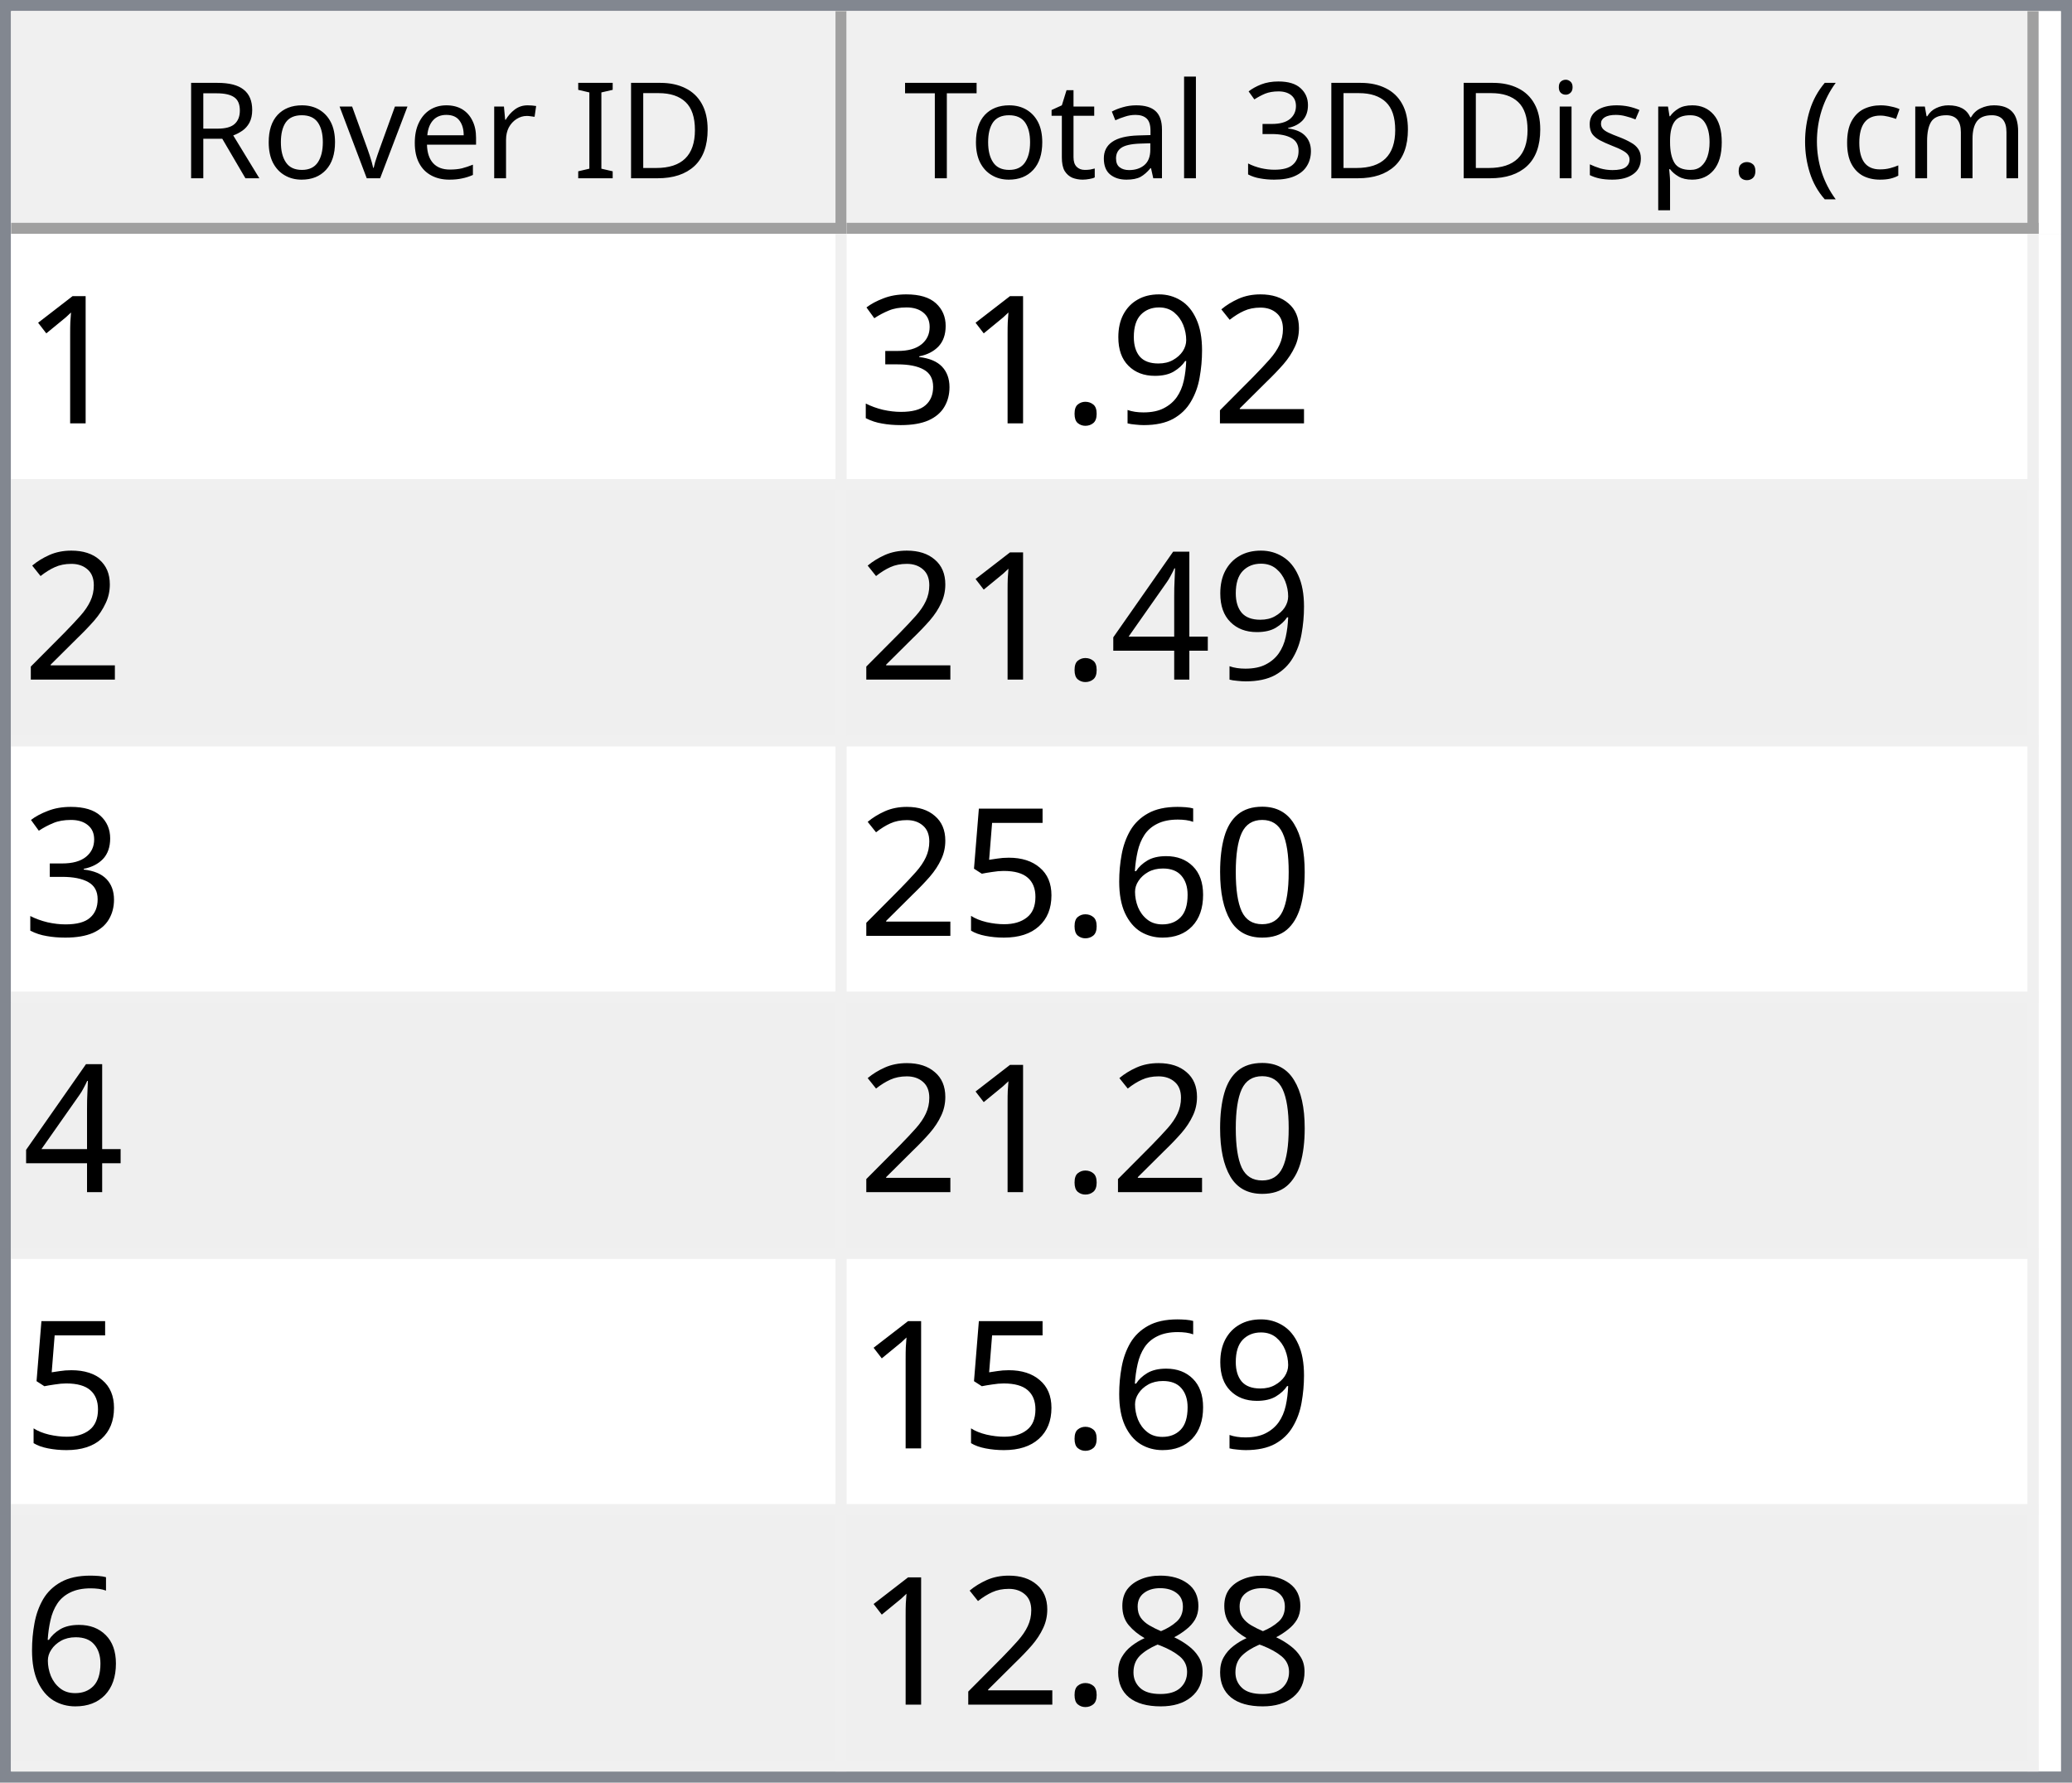
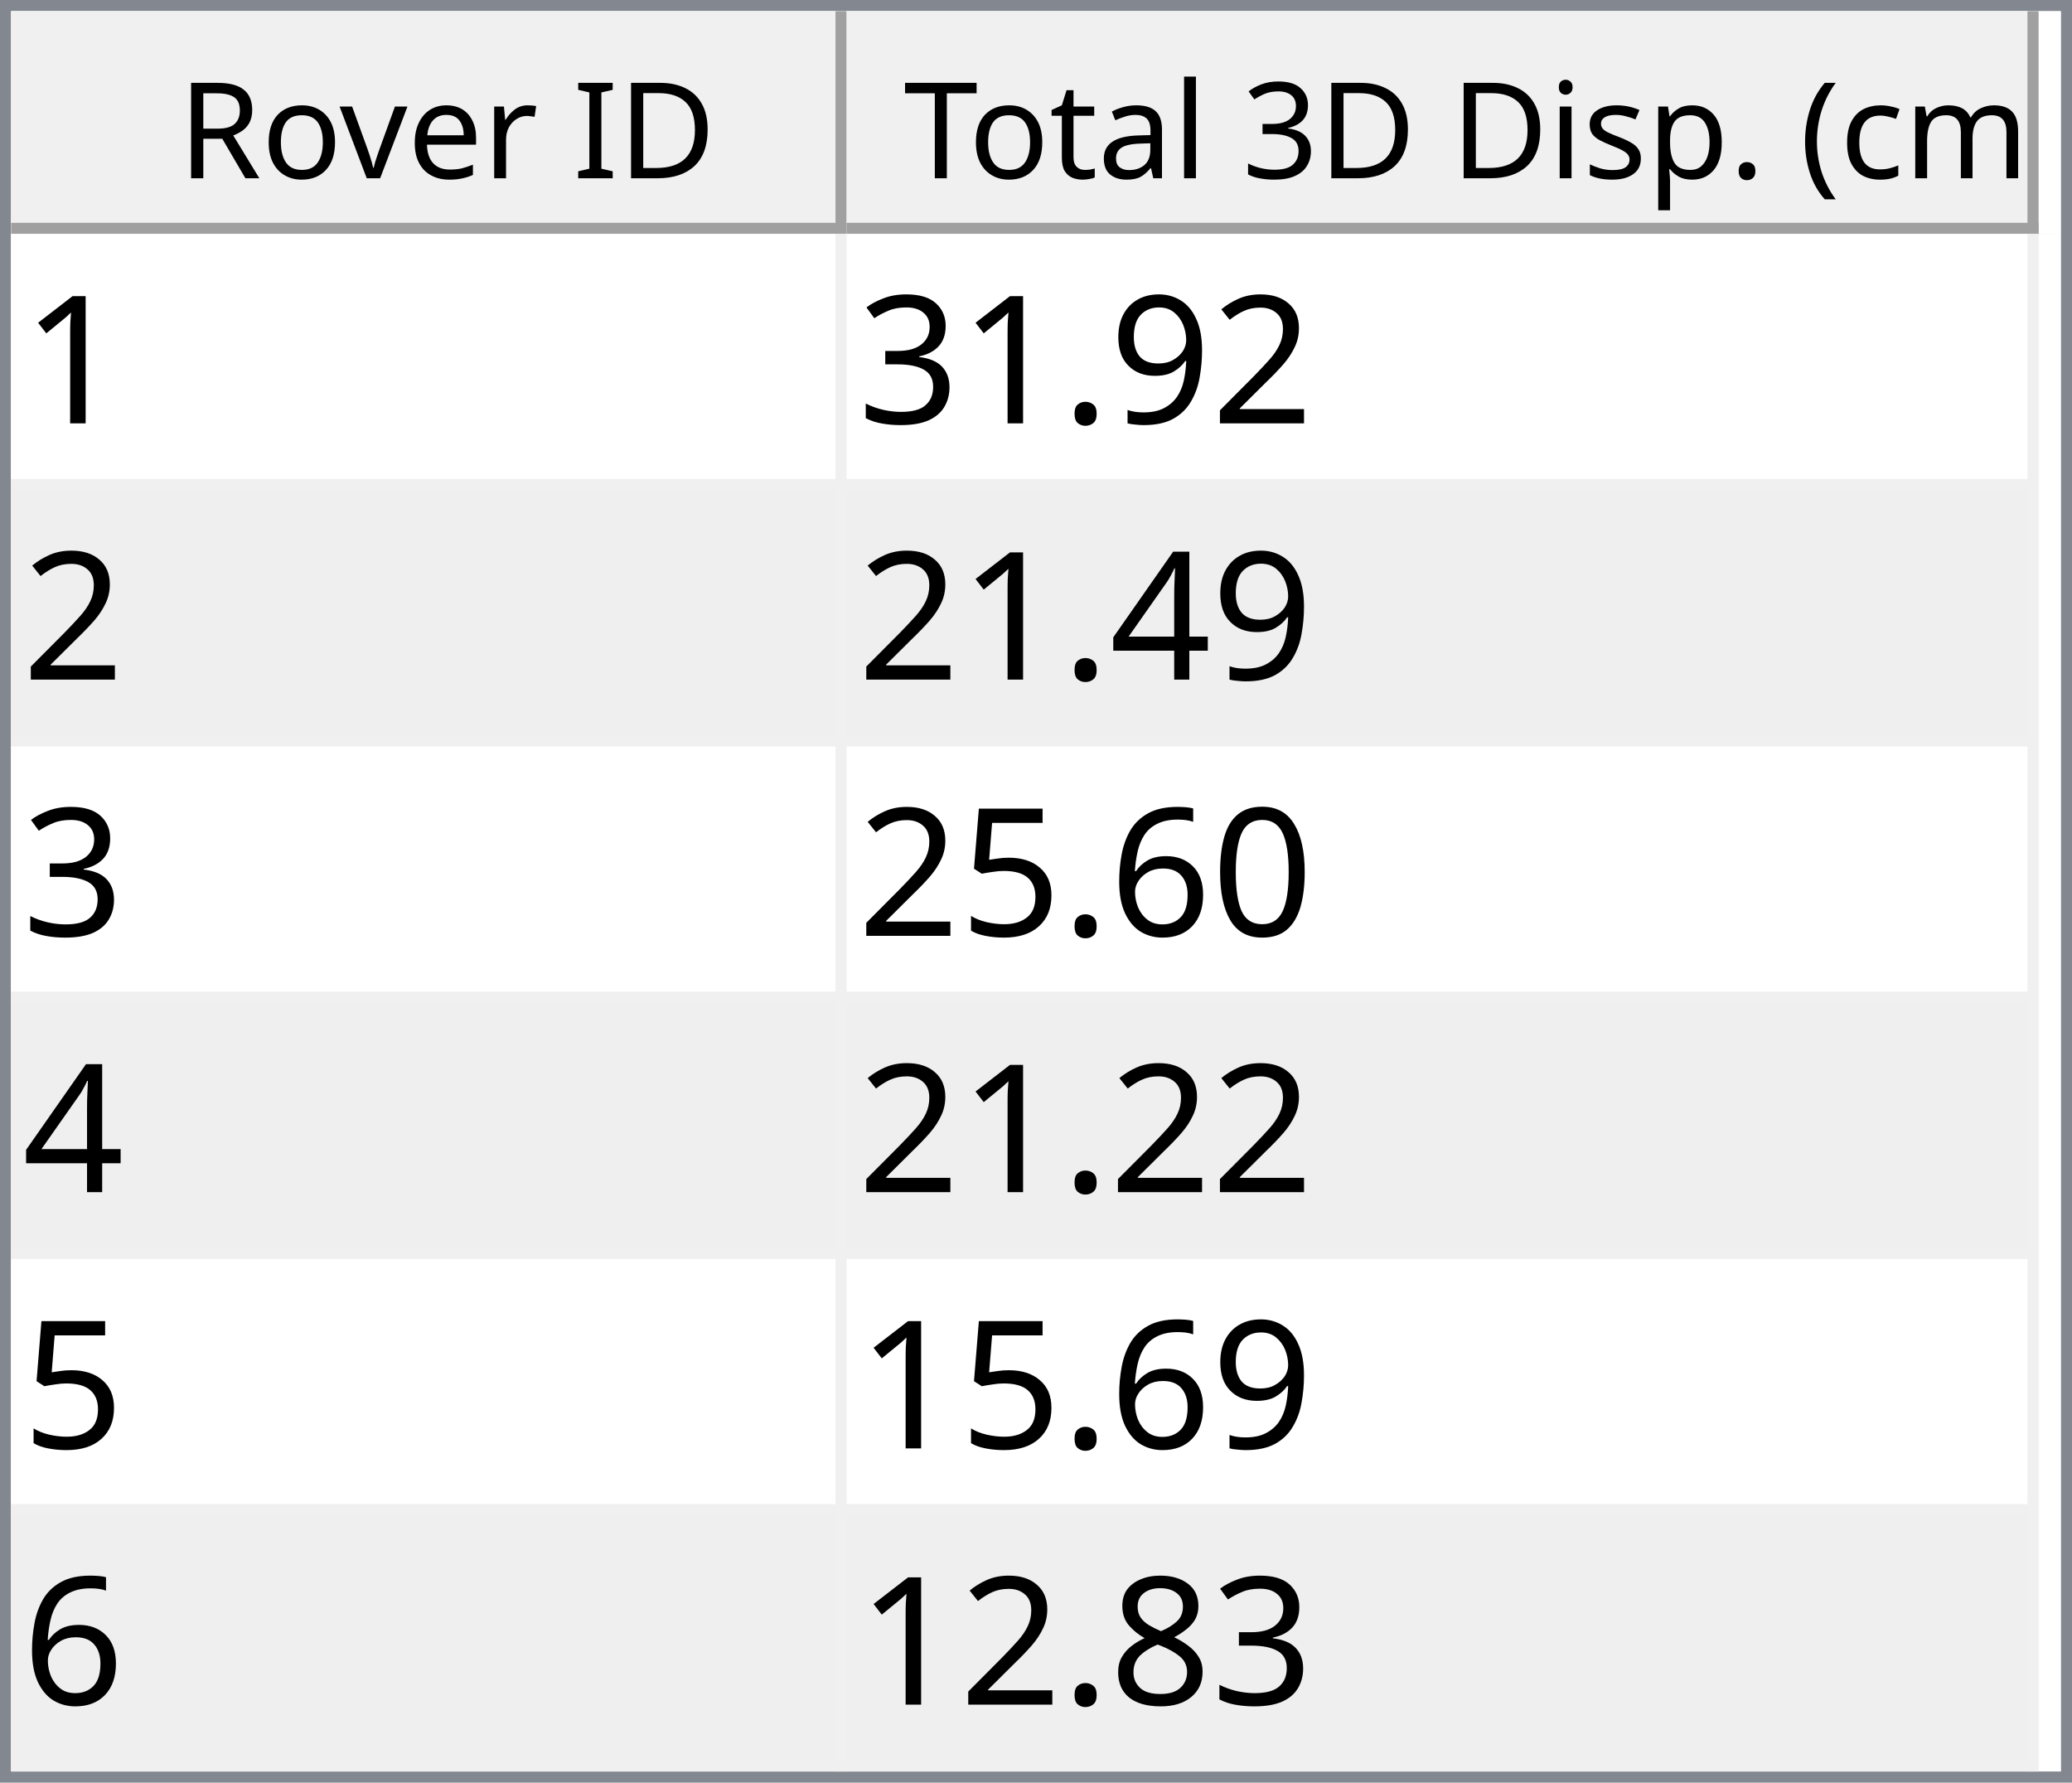
<svg xmlns="http://www.w3.org/2000/svg" style="fill-opacity:1; color-rendering:auto; color-interpolation:auto; text-rendering:auto; stroke:black; stroke-linecap:square; stroke-miterlimit:10; shape-rendering:auto; stroke-opacity:1; fill:black; stroke-dasharray:none; font-weight:normal; stroke-width:1; font-family:'Dialog'; font-style:normal; stroke-linejoin:miter; font-size:12px; stroke-dashoffset:0; image-rendering:auto;" width="186" height="160">
  <defs id="genericDefs" />
  <g>
    <defs id="defs1">
      <clipPath clipPathUnits="userSpaceOnUse" id="clipPath1">
        <path d="M0 0 L186 0 L186 160 L0 160 L0 0 Z" />
      </clipPath>
      <clipPath clipPathUnits="userSpaceOnUse" id="clipPath2">
        <path d="M0 0 L0 160 L186 160 L186 0 Z" />
      </clipPath>
      <clipPath clipPathUnits="userSpaceOnUse" id="clipPath3">
        <path d="M0 0 L0 20 L184 20 L184 0 Z" />
      </clipPath>
      <clipPath clipPathUnits="userSpaceOnUse" id="clipPath4">
        <path d="M0 0 L0 20 L75 20 L75 0 Z" />
      </clipPath>
      <clipPath clipPathUnits="userSpaceOnUse" id="clipPath5">
        <path d="M1 1 L1 19 L74 19 L74 1 Z" />
      </clipPath>
      <clipPath clipPathUnits="userSpaceOnUse" id="clipPath6">
        <path d="M0 0 L0 18 L73 18 L73 0 Z" />
      </clipPath>
      <clipPath clipPathUnits="userSpaceOnUse" id="clipPath7">
        <path d="M-0.5 -0.5 L-0.5 19.5 L74.5 19.5 L74.5 -0.5 Z" />
      </clipPath>
      <clipPath clipPathUnits="userSpaceOnUse" id="clipPath8">
        <path d="M0 0 L0 20 L107 20 L107 0 Z" />
      </clipPath>
      <clipPath clipPathUnits="userSpaceOnUse" id="clipPath9">
        <path d="M1 1 L1 19 L106 19 L106 1 Z" />
      </clipPath>
      <clipPath clipPathUnits="userSpaceOnUse" id="clipPath10">
        <path d="M0 0 L0 18 L105 18 L105 0 Z" />
      </clipPath>
      <clipPath clipPathUnits="userSpaceOnUse" id="clipPath11">
        <path d="M-0.5 -0.5 L-0.5 19.5 L106.5 19.5 L106.5 -0.5 Z" />
      </clipPath>
      <clipPath clipPathUnits="userSpaceOnUse" id="clipPath12">
        <path d="M0 0 L0 138 L184 138 L184 0 Z" />
      </clipPath>
      <clipPath clipPathUnits="userSpaceOnUse" id="clipPath13">
        <path d="M0 0 L0 138 L182 138 L182 0 Z" />
      </clipPath>
      <clipPath clipPathUnits="userSpaceOnUse" id="clipPath14">
        <path d="M-0.5 -0.5 L-0.5 137.5 L181.5 137.5 L181.5 -0.5 Z" />
      </clipPath>
      <clipPath clipPathUnits="userSpaceOnUse" id="clipPath15">
        <path d="M0 0 L0 22 L74 22 L74 0 Z" />
      </clipPath>
      <clipPath clipPathUnits="userSpaceOnUse" id="clipPath16">
        <path d="M0 0 L0 22 L106 22 L106 0 Z" />
      </clipPath>
      <font horiz-adv-x="64.551" id="font1">
        <font-face ascent="107.91" descent="25.098" units-per-em="100" style="font-style:normal; font-family:Segoe UI; font-weight:normal;" />
        <missing-glyph horiz-adv-x="64.551" d="M8.109 0 L8.109 68.266 L56.453 68.266 L56.453 0 L8.109 0 ZM15.328 7.234 L49.219 7.234 L49.219 61.031 L15.328 61.031 L15.328 7.234 Z" />
        <glyph unicode="D" horiz-adv-x="70.117" d="M9.188 0 L9.188 70.016 L28.516 70.016 Q65.531 70.016 65.531 35.891 Q65.531 19.672 55.25 9.836 Q44.969 0 27.734 0 L9.188 0 ZM17.391 62.594 L17.391 7.422 L27.828 7.422 Q41.609 7.422 49.273 14.797 Q56.938 22.172 56.938 35.688 Q56.938 62.594 28.328 62.594 L17.391 62.594 Z" />
        <glyph unicode="I" horiz-adv-x="26.611" d="M17.391 0 L9.188 0 L9.188 70.016 L17.391 70.016 L17.391 0 Z" />
        <glyph unicode=" " horiz-adv-x="27.393" d="" />
        <glyph unicode="r" horiz-adv-x="34.766" d="M34.188 41.891 Q32.078 43.5 28.125 43.5 Q23 43.5 19.555 38.672 Q16.109 33.844 16.109 25.484 L16.109 0 L8.109 0 L8.109 50 L16.109 50 L16.109 39.703 L16.312 39.703 Q18.016 44.969 21.531 47.922 Q25.047 50.875 29.391 50.875 Q32.516 50.875 34.188 50.203 L34.188 41.891 Z" />
        <glyph unicode="e" horiz-adv-x="52.295" d="M48.297 23 L12.984 23 Q13.188 14.656 17.484 10.109 Q21.781 5.562 29.297 5.562 Q37.75 5.562 44.828 11.141 L44.828 3.609 Q38.234 -1.172 27.391 -1.172 Q16.797 -1.172 10.742 5.641 Q4.688 12.453 4.688 24.812 Q4.688 36.469 11.305 43.82 Q17.922 51.172 27.734 51.172 Q37.547 51.172 42.922 44.828 Q48.297 38.484 48.297 27.203 L48.297 23 ZM40.094 29.781 Q40.047 36.719 36.75 40.578 Q33.453 44.438 27.594 44.438 Q21.922 44.438 17.969 40.383 Q14.016 36.328 13.094 29.781 L40.094 29.781 Z" />
        <glyph unicode="v" horiz-adv-x="47.9" d="M47.406 50 L27.484 0 L19.625 0 L0.688 50 L9.469 50 L22.172 13.672 Q23.578 9.672 23.922 6.688 L24.125 6.688 Q24.609 10.453 25.688 13.484 L38.969 50 L47.406 50 Z" />
        <glyph unicode="o" horiz-adv-x="58.594" d="M29 -1.172 Q17.922 -1.172 11.305 5.836 Q4.688 12.844 4.688 24.422 Q4.688 37.016 11.57 44.094 Q18.453 51.172 30.172 51.172 Q41.359 51.172 47.633 44.289 Q53.906 37.406 53.906 25.203 Q53.906 13.234 47.141 6.031 Q40.375 -1.172 29 -1.172 ZM29.594 44.438 Q21.875 44.438 17.383 39.188 Q12.891 33.938 12.891 24.703 Q12.891 15.828 17.43 10.695 Q21.969 5.562 29.594 5.562 Q37.359 5.562 41.531 10.594 Q45.703 15.625 45.703 24.906 Q45.703 34.281 41.531 39.359 Q37.359 44.438 29.594 44.438 Z" />
        <glyph unicode="R" horiz-adv-x="59.814" d="M59.375 0 L49.609 0 L37.891 19.625 Q36.281 22.359 34.766 24.289 Q33.25 26.219 31.664 27.438 Q30.078 28.656 28.25 29.219 Q26.422 29.781 24.125 29.781 L17.391 29.781 L17.391 0 L9.188 0 L9.188 70.016 L30.078 70.016 Q34.672 70.016 38.555 68.867 Q42.438 67.719 45.289 65.375 Q48.141 63.031 49.758 59.547 Q51.375 56.062 51.375 51.375 Q51.375 47.703 50.273 44.656 Q49.172 41.609 47.148 39.211 Q45.125 36.812 42.266 35.133 Q39.406 33.453 35.844 32.516 L35.844 32.328 Q37.594 31.547 38.891 30.547 Q40.188 29.547 41.359 28.18 Q42.531 26.812 43.68 25.078 Q44.828 23.344 46.234 21.047 L59.375 0 ZM17.391 62.594 L17.391 37.203 L28.516 37.203 Q31.594 37.203 34.203 38.133 Q36.812 39.062 38.719 40.797 Q40.625 42.531 41.703 45.047 Q42.781 47.562 42.781 50.688 Q42.781 56.297 39.141 59.445 Q35.5 62.594 28.609 62.594 L17.391 62.594 Z" />
        <glyph unicode=")" horiz-adv-x="30.176" d="M8.297 -15.922 L1.172 -15.922 Q16.406 2.344 16.406 26.812 Q16.406 51.469 1.078 70.016 L8.297 70.016 Q23.531 52.156 23.531 26.703 Q23.531 1.375 8.297 -15.922 Z" />
        <glyph unicode="m" horiz-adv-x="86.133" d="M79.109 0 L71.094 0 L71.094 28.719 Q71.094 37.016 68.531 40.727 Q65.969 44.438 59.906 44.438 Q54.781 44.438 51.195 39.75 Q47.609 35.062 47.609 28.516 L47.609 0 L39.594 0 L39.594 29.688 Q39.594 44.438 28.219 44.438 Q22.953 44.438 19.531 40.016 Q16.109 35.594 16.109 28.516 L16.109 0 L8.109 0 L8.109 50 L16.109 50 L16.109 42.094 L16.312 42.094 Q21.625 51.172 31.844 51.172 Q36.969 51.172 40.773 48.312 Q44.578 45.453 46 40.828 Q51.562 51.172 62.594 51.172 Q79.109 51.172 79.109 30.812 L79.109 0 Z" />
        <glyph unicode="c" horiz-adv-x="46.191" d="M42.188 2.297 Q36.422 -1.172 28.516 -1.172 Q17.828 -1.172 11.258 5.789 Q4.688 12.75 4.688 23.828 Q4.688 36.188 11.766 43.68 Q18.844 51.172 30.672 51.172 Q37.25 51.172 42.281 48.734 L42.281 40.531 Q36.719 44.438 30.375 44.438 Q22.703 44.438 17.797 38.945 Q12.891 33.453 12.891 24.516 Q12.891 15.719 17.508 10.641 Q22.125 5.562 29.891 5.562 Q36.422 5.562 42.188 9.906 L42.188 2.297 Z" />
        <glyph unicode="(" horiz-adv-x="30.176" d="M29.109 -15.922 L21.969 -15.922 Q6.844 1.375 6.844 26.703 Q6.844 52.156 21.969 70.016 L29.203 70.016 Q13.875 51.469 13.875 26.812 Q13.875 2.344 29.109 -15.922 Z" />
        <glyph unicode="." horiz-adv-x="21.68" d="M10.891 -1.078 Q8.641 -1.078 7.055 0.539 Q5.469 2.156 5.469 4.391 Q5.469 6.641 7.055 8.273 Q8.641 9.906 10.891 9.906 Q13.188 9.906 14.797 8.273 Q16.406 6.641 16.406 4.391 Q16.406 2.156 14.797 0.539 Q13.188 -1.078 10.891 -1.078 Z" />
        <glyph unicode="p" horiz-adv-x="58.789" d="M16.312 7.234 L16.109 7.234 L16.109 -23 L8.109 -23 L8.109 50 L16.109 50 L16.109 41.219 L16.312 41.219 Q22.219 51.172 33.594 51.172 Q43.266 51.172 48.688 44.461 Q54.109 37.75 54.109 26.469 Q54.109 13.922 48 6.375 Q41.891 -1.172 31.297 -1.172 Q21.578 -1.172 16.312 7.234 ZM16.109 27.391 L16.109 20.406 Q16.109 14.203 20.141 9.883 Q24.172 5.562 30.375 5.562 Q37.641 5.562 41.773 11.133 Q45.906 16.703 45.906 26.609 Q45.906 34.969 42.047 39.703 Q38.188 44.438 31.594 44.438 Q24.609 44.438 20.359 39.578 Q16.109 34.719 16.109 27.391 Z" />
        <glyph unicode="s" horiz-adv-x="42.432" d="M5.078 1.812 L5.078 10.406 Q11.625 5.562 19.484 5.562 Q30.031 5.562 30.031 12.594 Q30.031 14.594 29.125 15.992 Q28.219 17.391 26.68 18.461 Q25.141 19.531 23.07 20.383 Q21 21.234 18.609 22.172 Q15.281 23.484 12.766 24.828 Q10.25 26.172 8.57 27.859 Q6.891 29.547 6.031 31.695 Q5.172 33.844 5.172 36.719 Q5.172 40.234 6.789 42.945 Q8.406 45.656 11.086 47.484 Q13.766 49.312 17.211 50.242 Q20.656 51.172 24.312 51.172 Q30.812 51.172 35.938 48.922 L35.938 40.828 Q30.422 44.438 23.25 44.438 Q21 44.438 19.195 43.922 Q17.391 43.406 16.094 42.477 Q14.797 41.547 14.086 40.258 Q13.375 38.969 13.375 37.406 Q13.375 35.453 14.086 34.133 Q14.797 32.812 16.164 31.789 Q17.531 30.766 19.484 29.938 Q21.438 29.109 23.922 28.125 Q27.25 26.859 29.883 25.516 Q32.516 24.172 34.375 22.484 Q36.234 20.797 37.234 18.602 Q38.234 16.406 38.234 13.375 Q38.234 9.672 36.602 6.938 Q34.969 4.203 32.234 2.398 Q29.5 0.594 25.93 -0.289 Q22.359 -1.172 18.453 -1.172 Q10.75 -1.172 5.078 1.812 Z" />
        <glyph unicode="i" horiz-adv-x="24.219" d="M12.203 62.703 Q10.062 62.703 8.547 64.164 Q7.031 65.625 7.031 67.875 Q7.031 70.125 8.547 71.609 Q10.062 73.094 12.203 73.094 Q14.406 73.094 15.945 71.609 Q17.484 70.125 17.484 67.875 Q17.484 65.719 15.945 64.211 Q14.406 62.703 12.203 62.703 ZM16.109 0 L8.109 0 L8.109 50 L16.109 50 L16.109 0 Z" />
        <glyph unicode="3" horiz-adv-x="53.906" d="M46.531 19.828 Q46.531 15.094 44.75 11.211 Q42.969 7.328 39.719 4.57 Q36.469 1.812 31.93 0.297 Q27.391 -1.219 21.922 -1.219 Q11.922 -1.219 6 2.594 L6 11.188 Q13.094 5.609 22.219 5.609 Q25.875 5.609 28.828 6.539 Q31.781 7.469 33.906 9.227 Q36.031 10.984 37.18 13.477 Q38.328 15.969 38.328 19.094 Q38.328 32.812 18.797 32.812 L12.984 32.812 L12.984 39.594 L18.5 39.594 Q35.797 39.594 35.797 52.484 Q35.797 64.406 22.609 64.406 Q15.188 64.406 8.688 59.422 L8.688 67.188 Q15.375 71.188 24.609 71.188 Q29 71.188 32.57 69.969 Q36.141 68.75 38.68 66.555 Q41.219 64.359 42.609 61.281 Q44 58.203 44 54.5 Q44 40.672 30.031 36.719 L30.031 36.531 Q33.594 36.141 36.625 34.797 Q39.656 33.453 41.852 31.305 Q44.047 29.156 45.289 26.25 Q46.531 23.344 46.531 19.828 Z" />
        <glyph unicode="l" horiz-adv-x="24.219" d="M16.109 0 L8.109 0 L8.109 74.031 L16.109 74.031 L16.109 0 Z" />
        <glyph unicode="a" horiz-adv-x="50.879" d="M43.891 0 L35.891 0 L35.891 7.812 L35.688 7.812 Q30.469 -1.172 20.312 -1.172 Q12.844 -1.172 8.617 2.781 Q4.391 6.734 4.391 13.281 Q4.391 27.297 20.906 29.594 L35.891 31.688 Q35.891 44.438 25.594 44.438 Q16.547 44.438 9.281 38.281 L9.281 46.484 Q16.656 51.172 26.266 51.172 Q43.891 51.172 43.891 32.516 L43.891 0 ZM35.891 25.297 L23.828 23.641 Q18.266 22.859 15.43 20.875 Q12.594 18.891 12.594 13.875 Q12.594 10.203 15.211 7.883 Q17.828 5.562 22.172 5.562 Q28.125 5.562 32.008 9.742 Q35.891 13.922 35.891 20.312 L35.891 25.297 Z" />
        <glyph unicode="t" horiz-adv-x="33.887" d="M31.297 0.484 Q28.469 -1.078 23.828 -1.078 Q10.688 -1.078 10.688 13.578 L10.688 43.172 L2.094 43.172 L2.094 50 L10.688 50 L10.688 62.203 L18.703 64.797 L18.703 50 L31.297 50 L31.297 43.172 L18.703 43.172 L18.703 14.984 Q18.703 9.969 20.414 7.82 Q22.125 5.672 26.078 5.672 Q29.109 5.672 31.297 7.328 L31.297 0.484 Z" />
        <glyph unicode="T" horiz-adv-x="52.393" d="M50.594 62.594 L30.375 62.594 L30.375 0 L22.172 0 L22.172 62.594 L2 62.594 L2 70.016 L50.594 70.016 L50.594 62.594 Z" />
      </font>
      <font horiz-adv-x="75.0" id="font2">
        <font-face ascent="100.537" descent="21.973" units-per-em="100" style="font-style:normal; font-family:sans-serif; font-weight:normal;" />
        <missing-glyph horiz-adv-x="75.0" d="M12.5 0 L12.5 62.5 L62.5 62.5 L62.5 0 L12.5 0 ZM14.062 1.562 L60.938 1.562 L60.938 60.938 L14.062 60.938 L14.062 1.562 Z" />
        <glyph unicode="1" horiz-adv-x="55.615" d="M37.25 0 L28.469 0 L28.469 56 Q25.297 52.984 20.141 49.953 Q14.984 46.922 10.891 45.406 L10.891 53.906 Q18.266 57.375 23.781 62.305 Q29.297 67.234 31.594 71.875 L37.25 71.875 L37.25 0 Z" />
        <glyph unicode="2" horiz-adv-x="55.615" d="M50.344 8.453 L50.344 0 L3.031 0 Q2.938 3.172 4.047 6.109 Q5.859 10.938 9.836 15.625 Q13.812 20.312 21.344 26.469 Q33.016 36.031 37.117 41.625 Q41.219 47.219 41.219 52.203 Q41.219 57.422 37.477 61.008 Q33.734 64.594 27.734 64.594 Q21.391 64.594 17.578 60.789 Q13.766 56.984 13.719 50.25 L4.688 51.172 Q5.609 61.281 11.664 66.578 Q17.719 71.875 27.938 71.875 Q38.234 71.875 44.242 66.164 Q50.25 60.453 50.25 52 Q50.25 47.703 48.492 43.555 Q46.734 39.406 42.656 34.812 Q38.578 30.219 29.109 22.219 Q21.188 15.578 18.945 13.211 Q16.703 10.844 15.234 8.453 L50.344 8.453 Z" />
        <glyph unicode="9" horiz-adv-x="55.615" d="M5.469 16.547 L13.922 17.328 Q14.984 11.375 18.016 8.688 Q21.047 6 25.781 6 Q29.828 6 32.883 7.859 Q35.938 9.719 37.891 12.82 Q39.844 15.922 41.164 21.195 Q42.484 26.469 42.484 31.938 Q42.484 32.516 42.438 33.688 Q39.797 29.5 35.234 26.883 Q30.672 24.266 25.344 24.266 Q16.453 24.266 10.305 30.711 Q4.156 37.156 4.156 47.703 Q4.156 58.594 10.578 65.234 Q17 71.875 26.656 71.875 Q33.641 71.875 39.43 68.117 Q45.219 64.359 48.219 57.398 Q51.219 50.438 51.219 37.25 Q51.219 23.531 48.242 15.406 Q45.266 7.281 39.383 3.031 Q33.5 -1.219 25.594 -1.219 Q17.188 -1.219 11.867 3.445 Q6.547 8.109 5.469 16.547 ZM41.453 48.141 Q41.453 55.719 37.43 60.156 Q33.406 64.594 27.734 64.594 Q21.875 64.594 17.531 59.812 Q13.188 55.031 13.188 47.406 Q13.188 40.578 17.312 36.305 Q21.438 32.031 27.484 32.031 Q33.594 32.031 37.523 36.305 Q41.453 40.578 41.453 48.141 Z" />
        <glyph unicode="." horiz-adv-x="27.783" d="M9.078 0 L9.078 10.016 L19.094 10.016 L19.094 0 L9.078 0 Z" />
        <glyph unicode="3" horiz-adv-x="55.615" d="M4.203 18.891 L12.984 20.062 Q14.5 12.594 18.141 9.297 Q21.781 6 27 6 Q33.203 6 37.477 10.297 Q41.75 14.594 41.75 20.953 Q41.75 27 37.797 30.93 Q33.844 34.859 27.734 34.859 Q25.25 34.859 21.531 33.891 L22.516 41.609 Q23.391 41.5 23.922 41.5 Q29.547 41.5 34.039 44.43 Q38.531 47.359 38.531 53.469 Q38.531 58.297 35.258 61.477 Q31.984 64.656 26.812 64.656 Q21.688 64.656 18.266 61.43 Q14.844 58.203 13.875 51.766 L5.078 53.328 Q6.688 62.156 12.398 67.016 Q18.109 71.875 26.609 71.875 Q32.469 71.875 37.398 69.359 Q42.328 66.844 44.945 62.5 Q47.562 58.156 47.562 53.266 Q47.562 48.641 45.07 44.828 Q42.578 41.016 37.703 38.766 Q44.047 37.312 47.562 32.695 Q51.078 28.078 51.078 21.141 Q51.078 11.766 44.242 5.25 Q37.406 -1.266 26.953 -1.266 Q17.531 -1.266 11.305 4.352 Q5.078 9.969 4.203 18.891 Z" />
        <glyph unicode="4" horiz-adv-x="55.615" d="M32.328 0 L32.328 17.141 L1.266 17.141 L1.266 25.203 L33.938 71.578 L41.109 71.578 L41.109 25.203 L50.781 25.203 L50.781 17.141 L41.109 17.141 L41.109 0 L32.328 0 ZM32.328 25.203 L32.328 57.469 L9.906 25.203 L32.328 25.203 Z" />
        <glyph unicode="0" horiz-adv-x="55.615" d="M4.156 35.297 Q4.156 48 6.766 55.742 Q9.375 63.484 14.523 67.68 Q19.672 71.875 27.484 71.875 Q33.25 71.875 37.594 69.555 Q41.938 67.234 44.773 62.867 Q47.609 58.5 49.219 52.227 Q50.828 45.953 50.828 35.297 Q50.828 22.703 48.242 14.969 Q45.656 7.234 40.508 3.008 Q35.359 -1.219 27.484 -1.219 Q17.141 -1.219 11.234 6.203 Q4.156 15.141 4.156 35.297 ZM13.188 35.297 Q13.188 17.672 17.312 11.836 Q21.438 6 27.484 6 Q33.547 6 37.672 11.859 Q41.797 17.719 41.797 35.297 Q41.797 52.984 37.672 58.789 Q33.547 64.594 27.391 64.594 Q21.344 64.594 17.719 59.469 Q13.188 52.938 13.188 35.297 Z" />
        <glyph unicode="6" horiz-adv-x="55.615" d="M49.75 54.047 L41.016 53.375 Q39.844 58.547 37.703 60.891 Q34.125 64.656 28.906 64.656 Q24.703 64.656 21.531 62.312 Q17.391 59.281 14.992 53.469 Q12.594 47.656 12.5 36.922 Q15.672 41.75 20.266 44.094 Q24.859 46.438 29.891 46.438 Q38.672 46.438 44.852 39.969 Q51.031 33.5 51.031 23.25 Q51.031 16.5 48.125 10.719 Q45.219 4.938 40.141 1.859 Q35.062 -1.219 28.609 -1.219 Q17.625 -1.219 10.695 6.859 Q3.766 14.938 3.766 33.5 Q3.766 54.25 11.422 63.672 Q18.109 71.875 29.438 71.875 Q37.891 71.875 43.289 67.141 Q48.688 62.406 49.75 54.047 ZM13.875 23.188 Q13.875 18.656 15.797 14.508 Q17.719 10.359 21.188 8.18 Q24.656 6 28.469 6 Q34.031 6 38.039 10.492 Q42.047 14.984 42.047 22.703 Q42.047 30.125 38.086 34.398 Q34.125 38.672 28.125 38.672 Q22.172 38.672 18.023 34.398 Q13.875 30.125 13.875 23.188 Z" />
        <glyph unicode="5" horiz-adv-x="55.615" d="M4.156 18.75 L13.375 19.531 Q14.406 12.797 18.141 9.398 Q21.875 6 27.156 6 Q33.5 6 37.891 10.789 Q42.281 15.578 42.281 23.484 Q42.281 31 38.062 35.352 Q33.844 39.703 27 39.703 Q22.75 39.703 19.336 37.773 Q15.922 35.844 13.969 32.766 L5.719 33.844 L12.641 70.609 L48.25 70.609 L48.25 62.203 L19.672 62.203 L15.828 42.969 Q22.266 47.469 29.344 47.469 Q38.719 47.469 45.164 40.969 Q51.609 34.469 51.609 24.266 Q51.609 14.547 45.953 7.469 Q39.062 -1.219 27.156 -1.219 Q17.391 -1.219 11.211 4.25 Q5.031 9.719 4.156 18.75 Z" />
        <glyph unicode="8" horiz-adv-x="55.615" d="M17.672 38.812 Q12.203 40.828 9.57 44.539 Q6.938 48.25 6.938 53.422 Q6.938 61.234 12.555 66.555 Q18.172 71.875 27.484 71.875 Q36.859 71.875 42.578 66.43 Q48.297 60.984 48.297 53.172 Q48.297 48.188 45.68 44.508 Q43.062 40.828 37.75 38.812 Q44.344 36.672 47.781 31.883 Q51.219 27.094 51.219 20.453 Q51.219 11.281 44.727 5.031 Q38.234 -1.219 27.641 -1.219 Q17.047 -1.219 10.547 5.055 Q4.047 11.328 4.047 20.703 Q4.047 27.688 7.594 32.398 Q11.141 37.109 17.672 38.812 ZM15.922 53.719 Q15.922 48.641 19.195 45.414 Q22.469 42.188 27.688 42.188 Q32.766 42.188 36.016 45.383 Q39.266 48.578 39.266 53.219 Q39.266 58.062 35.914 61.359 Q32.562 64.656 27.594 64.656 Q22.562 64.656 19.242 61.43 Q15.922 58.203 15.922 53.719 ZM13.094 20.656 Q13.094 16.891 14.875 13.375 Q16.656 9.859 20.172 7.93 Q23.688 6 27.734 6 Q34.031 6 38.133 10.055 Q42.234 14.109 42.234 20.359 Q42.234 26.703 38.016 30.859 Q33.797 35.016 27.438 35.016 Q21.234 35.016 17.164 30.914 Q13.094 26.812 13.094 20.656 Z" />
      </font>
    </defs>
    <g style="fill:white; stroke:white;">
      <rect x="0" y="0" width="186" style="clip-path:url(#clipPath1); stroke:none;" height="160" />
    </g>
    <g style="fill:white; text-rendering:optimizeSpeed; color-rendering:optimizeSpeed; image-rendering:optimizeSpeed; shape-rendering:crispEdges; stroke:white; color-interpolation:sRGB;">
      <rect x="0" width="186" height="160" y="0" style="stroke:none;" />
      <path style="stroke:none;" d="M0 160 L186 160 L186 0 L0 0 Z" />
    </g>
    <g style="fill:rgb(240,240,240); font-family:'Segoe UI'; stroke:rgb(240,240,240);">
      <rect x="0" y="0" width="186" style="clip-path:url(#clipPath2); stroke:none;" height="160" />
    </g>
    <g style="fill:rgb(130,135,144); font-family:'Segoe UI'; stroke:rgb(130,135,144);">
      <path d="M0 0 L186 0 L186 160 L0 160 L0 0 ZM1 1 L185 1 L185 159 L1 159 L1 1 Z" style="fill-rule:evenodd; clip-path:url(#clipPath2); stroke:none;" />
    </g>
    <g style="fill:white; font-family:'Segoe UI'; stroke:white;" transform="translate(1,1)">
      <rect x="0" y="0" width="184" style="clip-path:url(#clipPath3); stroke:none;" height="20" />
    </g>
    <g style="fill:rgb(240,240,240); font-family:'Segoe UI'; stroke:rgb(240,240,240);" transform="translate(1,1)">
      <rect x="0" y="0" width="75" style="clip-path:url(#clipPath4); stroke:none;" height="20" />
    </g>
    <g style="font-family:'Segoe UI';" transform="translate(2,2)">
      <text x="14" xml:space="preserve" y="14" style="clip-path:url(#clipPath6); stroke:none;">Rover ID</text>
    </g>
    <g style="fill:rgb(160,160,160); font-family:'Segoe UI'; stroke:rgb(160,160,160); stroke-linejoin:bevel;" transform="translate(1.5,1.5)">
      <line x1="74" x2="74" y1="0" style="fill:none; clip-path:url(#clipPath7);" y2="19" />
    </g>
    <g style="fill:rgb(160,160,160); font-family:'Segoe UI'; stroke:rgb(160,160,160); stroke-linejoin:bevel;" transform="matrix(1,0,0,1,1,1) translate(0.5,0.5)">
      <line x1="0" x2="74" y1="19" style="fill:none; clip-path:url(#clipPath7);" y2="19" />
    </g>
    <g style="fill:rgb(240,240,240); font-family:'Segoe UI'; stroke:rgb(240,240,240);" transform="translate(76,1)">
      <rect x="0" y="0" width="107" style="clip-path:url(#clipPath8); stroke:none;" height="20" />
    </g>
    <g style="font-family:'Segoe UI';" transform="translate(77,2)">
      <text x="1" xml:space="preserve" y="14" style="clip-path:url(#clipPath10); stroke:none;"> Total 3D Disp. (cm)</text>
    </g>
    <g style="fill:rgb(160,160,160); font-family:'Segoe UI'; stroke:rgb(160,160,160); stroke-linejoin:bevel;" transform="translate(76.5,1.5)">
      <line x1="106" x2="106" y1="0" style="fill:none; clip-path:url(#clipPath11);" y2="19" />
    </g>
    <g style="fill:rgb(160,160,160); font-family:'Segoe UI'; stroke:rgb(160,160,160); stroke-linejoin:bevel;" transform="matrix(1,0,0,1,76,1) translate(0.5,0.5)">
      <line x1="0" x2="106" y1="19" style="fill:none; clip-path:url(#clipPath11);" y2="19" />
    </g>
    <g style="fill:white; font-family:'Segoe UI'; stroke:white;" transform="translate(1,21)">
      <rect x="0" y="0" width="184" style="clip-path:url(#clipPath12); stroke:none;" height="138" />
    </g>
    <g style="fill:rgb(240,240,240); font-size:16px; font-family:sans-serif; stroke:rgb(240,240,240);" transform="translate(1,21)">
      <rect x="0" y="0" width="182" style="clip-path:url(#clipPath13); stroke:none;" height="138" />
      <line transform="translate(0.5,0.5)" x1="0" x2="181" y1="22" style="clip-path:url(#clipPath14); fill:none; stroke-linejoin:bevel;" y2="22" />
    </g>
    <g transform="matrix(1,0,0,1,1,21) translate(0.5,0.5)" style="fill:rgb(240,240,240); font-size:16px; font-family:sans-serif; stroke:rgb(240,240,240); stroke-linejoin:bevel;">
      <line x1="0" x2="181" y1="45" style="fill:none; clip-path:url(#clipPath14);" y2="45" />
    </g>
    <g transform="matrix(1,0,0,1,1,21) translate(0.5,0.5)" style="fill:rgb(240,240,240); font-size:16px; font-family:sans-serif; stroke:rgb(240,240,240); stroke-linejoin:bevel;">
      <line x1="0" x2="181" y1="68" style="fill:none; clip-path:url(#clipPath14);" y2="68" />
    </g>
    <g transform="matrix(1,0,0,1,1,21) translate(0.5,0.5)" style="fill:rgb(240,240,240); font-size:16px; font-family:sans-serif; stroke:rgb(240,240,240); stroke-linejoin:bevel;">
      <line x1="0" x2="181" y1="91" style="fill:none; clip-path:url(#clipPath14);" y2="91" />
    </g>
    <g transform="matrix(1,0,0,1,1,21) translate(0.5,0.5)" style="fill:rgb(240,240,240); font-size:16px; font-family:sans-serif; stroke:rgb(240,240,240); stroke-linejoin:bevel;">
      <line x1="0" x2="181" y1="114" style="fill:none; clip-path:url(#clipPath14);" y2="114" />
    </g>
    <g transform="matrix(1,0,0,1,1,21) translate(0.5,0.5)" style="fill:rgb(240,240,240); font-size:16px; font-family:sans-serif; stroke:rgb(240,240,240); stroke-linejoin:bevel;">
      <line x1="0" x2="181" y1="137" style="fill:none; clip-path:url(#clipPath14);" y2="137" />
    </g>
    <g transform="matrix(1,0,0,1,1,21) translate(0.5,0.5)" style="fill:rgb(240,240,240); font-size:16px; font-family:sans-serif; stroke:rgb(240,240,240); stroke-linejoin:bevel;">
      <line x1="74" x2="74" y1="0" style="fill:none; clip-path:url(#clipPath14);" y2="137" />
    </g>
    <g transform="matrix(1,0,0,1,1,21) translate(0.5,0.5)" style="fill:rgb(240,240,240); font-size:16px; font-family:sans-serif; stroke:rgb(240,240,240); stroke-linejoin:bevel;">
      <line x1="181" x2="181" y1="0" style="fill:none; clip-path:url(#clipPath14);" y2="137" />
    </g>
    <g style="fill:white; font-size:16px; font-family:sans-serif; stroke:white;" transform="matrix(1,0,0,1,1,21)">
      <rect x="0" y="0" width="74" style="clip-path:url(#clipPath15); stroke:none;" height="22" />
      <text x="1" y="17" style="fill:black; clip-path:url(#clipPath15); stroke:none;" xml:space="preserve">1</text>
    </g>
    <g style="fill:white; font-size:16px; font-family:sans-serif; stroke:white;" transform="matrix(1,0,0,1,1,21) translate(75,0)">
      <rect x="0" y="0" width="106" style="clip-path:url(#clipPath16); stroke:none;" height="22" />
      <text x="1" y="17" style="fill:black; clip-path:url(#clipPath16); stroke:none;" xml:space="preserve">31.92</text>
    </g>
    <g style="fill:rgb(239,239,239); font-size:16px; font-family:sans-serif; stroke:rgb(239,239,239);" transform="matrix(1,0,0,1,1,21) translate(0,23)">
      <rect x="0" y="0" width="74" style="clip-path:url(#clipPath15); stroke:none;" height="22" />
      <text x="1" y="17" style="fill:black; clip-path:url(#clipPath15); stroke:none;" xml:space="preserve">2</text>
    </g>
    <g style="fill:rgb(239,239,239); font-size:16px; font-family:sans-serif; stroke:rgb(239,239,239);" transform="matrix(1,0,0,1,1,21) translate(75,23)">
      <rect x="0" y="0" width="106" style="clip-path:url(#clipPath16); stroke:none;" height="22" />
      <text x="1" y="17" style="fill:black; clip-path:url(#clipPath16); stroke:none;" xml:space="preserve">21.49</text>
    </g>
    <g style="fill:white; font-size:16px; font-family:sans-serif; stroke:white;" transform="matrix(1,0,0,1,1,21) translate(0,46)">
      <rect x="0" y="0" width="74" style="clip-path:url(#clipPath15); stroke:none;" height="22" />
      <text x="1" y="17" style="fill:black; clip-path:url(#clipPath15); stroke:none;" xml:space="preserve">3</text>
    </g>
    <g style="fill:white; font-size:16px; font-family:sans-serif; stroke:white;" transform="matrix(1,0,0,1,1,21) translate(75,46)">
      <rect x="0" y="0" width="106" style="clip-path:url(#clipPath16); stroke:none;" height="22" />
      <text x="1" y="17" style="fill:black; clip-path:url(#clipPath16); stroke:none;" xml:space="preserve">25.60</text>
    </g>
    <g style="fill:rgb(239,239,239); font-size:16px; font-family:sans-serif; stroke:rgb(239,239,239);" transform="matrix(1,0,0,1,1,21) translate(0,69)">
      <rect x="0" y="0" width="74" style="clip-path:url(#clipPath15); stroke:none;" height="22" />
      <text x="1" y="17" style="fill:black; clip-path:url(#clipPath15); stroke:none;" xml:space="preserve">4</text>
    </g>
    <g style="fill:rgb(239,239,239); font-size:16px; font-family:sans-serif; stroke:rgb(239,239,239);" transform="matrix(1,0,0,1,1,21) translate(75,69)">
      <rect x="0" y="0" width="106" style="clip-path:url(#clipPath16); stroke:none;" height="22" />
-       <text x="1" y="17" style="fill:black; clip-path:url(#clipPath16); stroke:none;" xml:space="preserve">21.20</text>
+       <text x="1" y="17" style="fill:black; clip-path:url(#clipPath16); stroke:none;" xml:space="preserve">21.22</text>
    </g>
    <g style="fill:white; font-size:16px; font-family:sans-serif; stroke:white;" transform="matrix(1,0,0,1,1,21) translate(0,92)">
      <rect x="0" y="0" width="74" style="clip-path:url(#clipPath15); stroke:none;" height="22" />
      <text x="1" y="17" style="fill:black; clip-path:url(#clipPath15); stroke:none;" xml:space="preserve">5</text>
    </g>
    <g style="fill:white; font-size:16px; font-family:sans-serif; stroke:white;" transform="matrix(1,0,0,1,1,21) translate(75,92)">
      <rect x="0" y="0" width="106" style="clip-path:url(#clipPath16); stroke:none;" height="22" />
      <text x="1" y="17" style="fill:black; clip-path:url(#clipPath16); stroke:none;" xml:space="preserve">15.69</text>
    </g>
    <g style="fill:rgb(239,239,239); font-size:16px; font-family:sans-serif; stroke:rgb(239,239,239);" transform="matrix(1,0,0,1,1,21) translate(0,115)">
      <rect x="0" y="0" width="74" style="clip-path:url(#clipPath15); stroke:none;" height="22" />
      <text x="1" y="17" style="fill:black; clip-path:url(#clipPath15); stroke:none;" xml:space="preserve">6</text>
    </g>
    <g style="fill:rgb(239,239,239); font-size:16px; font-family:sans-serif; stroke:rgb(239,239,239);" transform="matrix(1,0,0,1,1,21) translate(75,115)">
      <rect x="0" y="0" width="106" style="clip-path:url(#clipPath16); stroke:none;" height="22" />
-       <text x="1" y="17" style="fill:black; clip-path:url(#clipPath16); stroke:none;" xml:space="preserve">12.88</text>
+       <text x="1" y="17" style="fill:black; clip-path:url(#clipPath16); stroke:none;" xml:space="preserve">12.83</text>
    </g>
  </g>
</svg>
